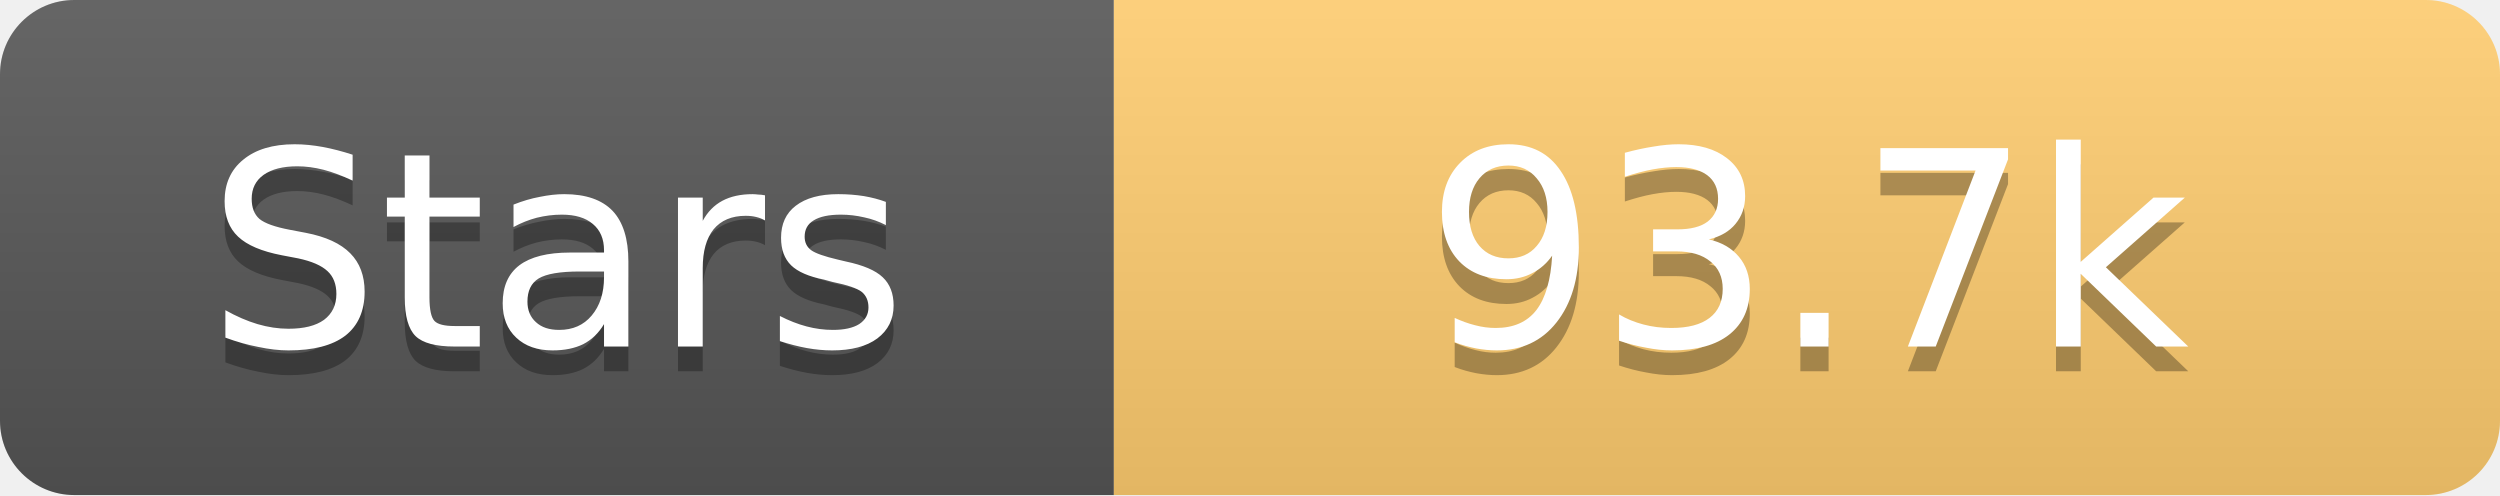
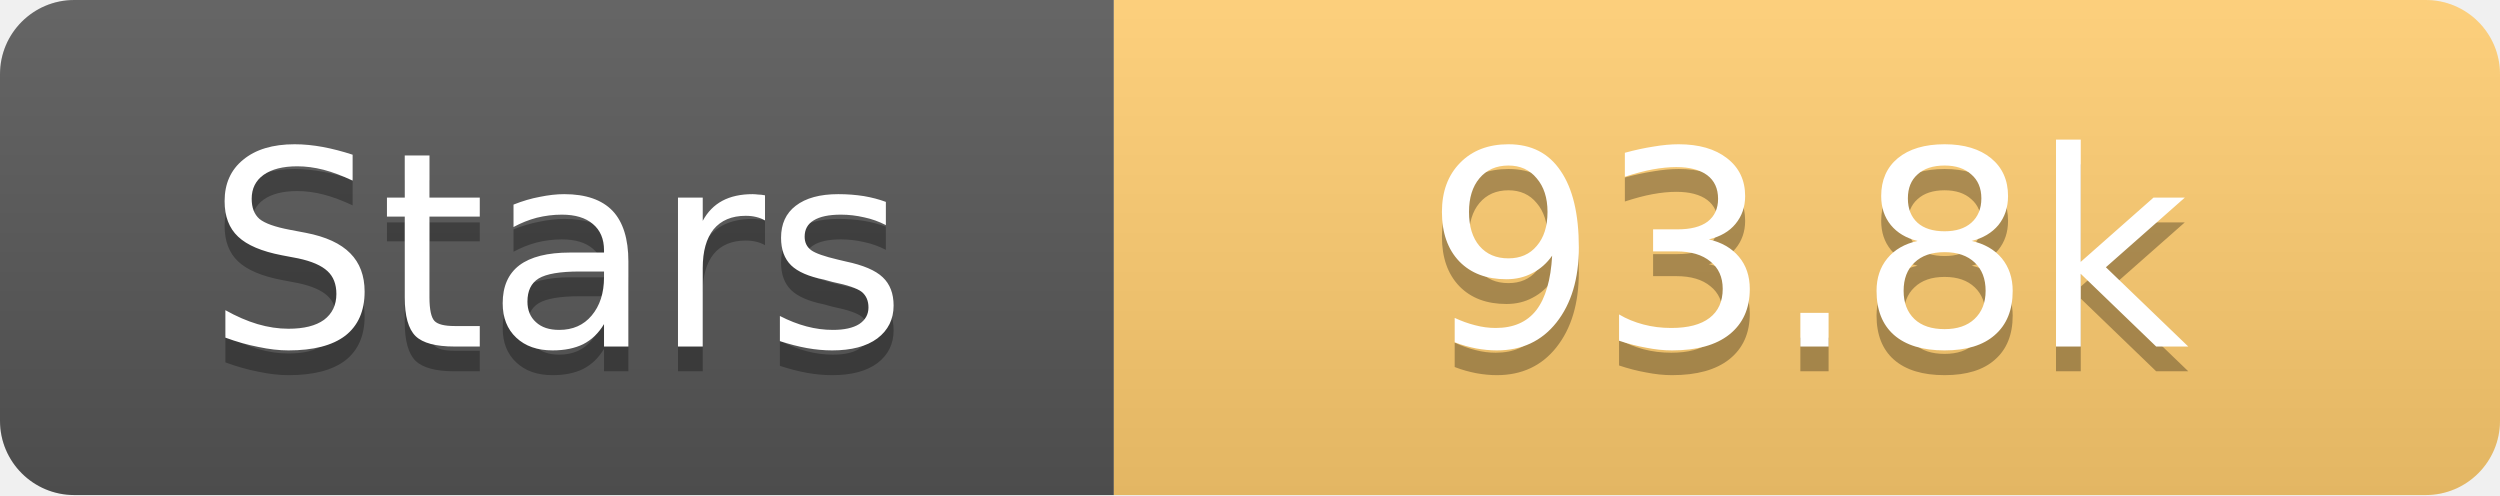
<svg xmlns="http://www.w3.org/2000/svg" width="101" height="20">
  <linearGradient id="s" x2="0" y2="100%">
    <stop offset="0" stop-color="#fff" stop-opacity=".1" />
    <stop offset="1" stop-opacity=".1" />
  </linearGradient>
  <clipPath id="r">
    <rect width="101" height="20" rx="3" fill="#fff" />
  </clipPath>
  <g clip-path="url(#r)">
    <rect width="45" height="20" fill="#555" />
    <rect x="45" width="56" height="20" fill="#fdcb6e" />
    <rect width="101" height="20" fill="url(#s)" />
  </g>
  <g fill="#fff" text-anchor="middle" font-family="Verdana,Geneva,DejaVu Sans,sans-serif" text-rendering="geometricPrecision" font-size="11">
    <text x="22.5" y="15" fill="#010101" fill-opacity=".3">Stars</text>
    <text x="22.5" y="14">Stars</text>
-     <text x="73.0" y="15" fill="#010101" fill-opacity=".3">93.7k</text>
-     <text x="73.0" y="14">93.7k</text>
+     <text x="73.0" y="15" fill="#010101" fill-opacity=".3">93.8k</text>
+     <text x="73.0" y="14">93.8k</text>
  </g>
</svg>
